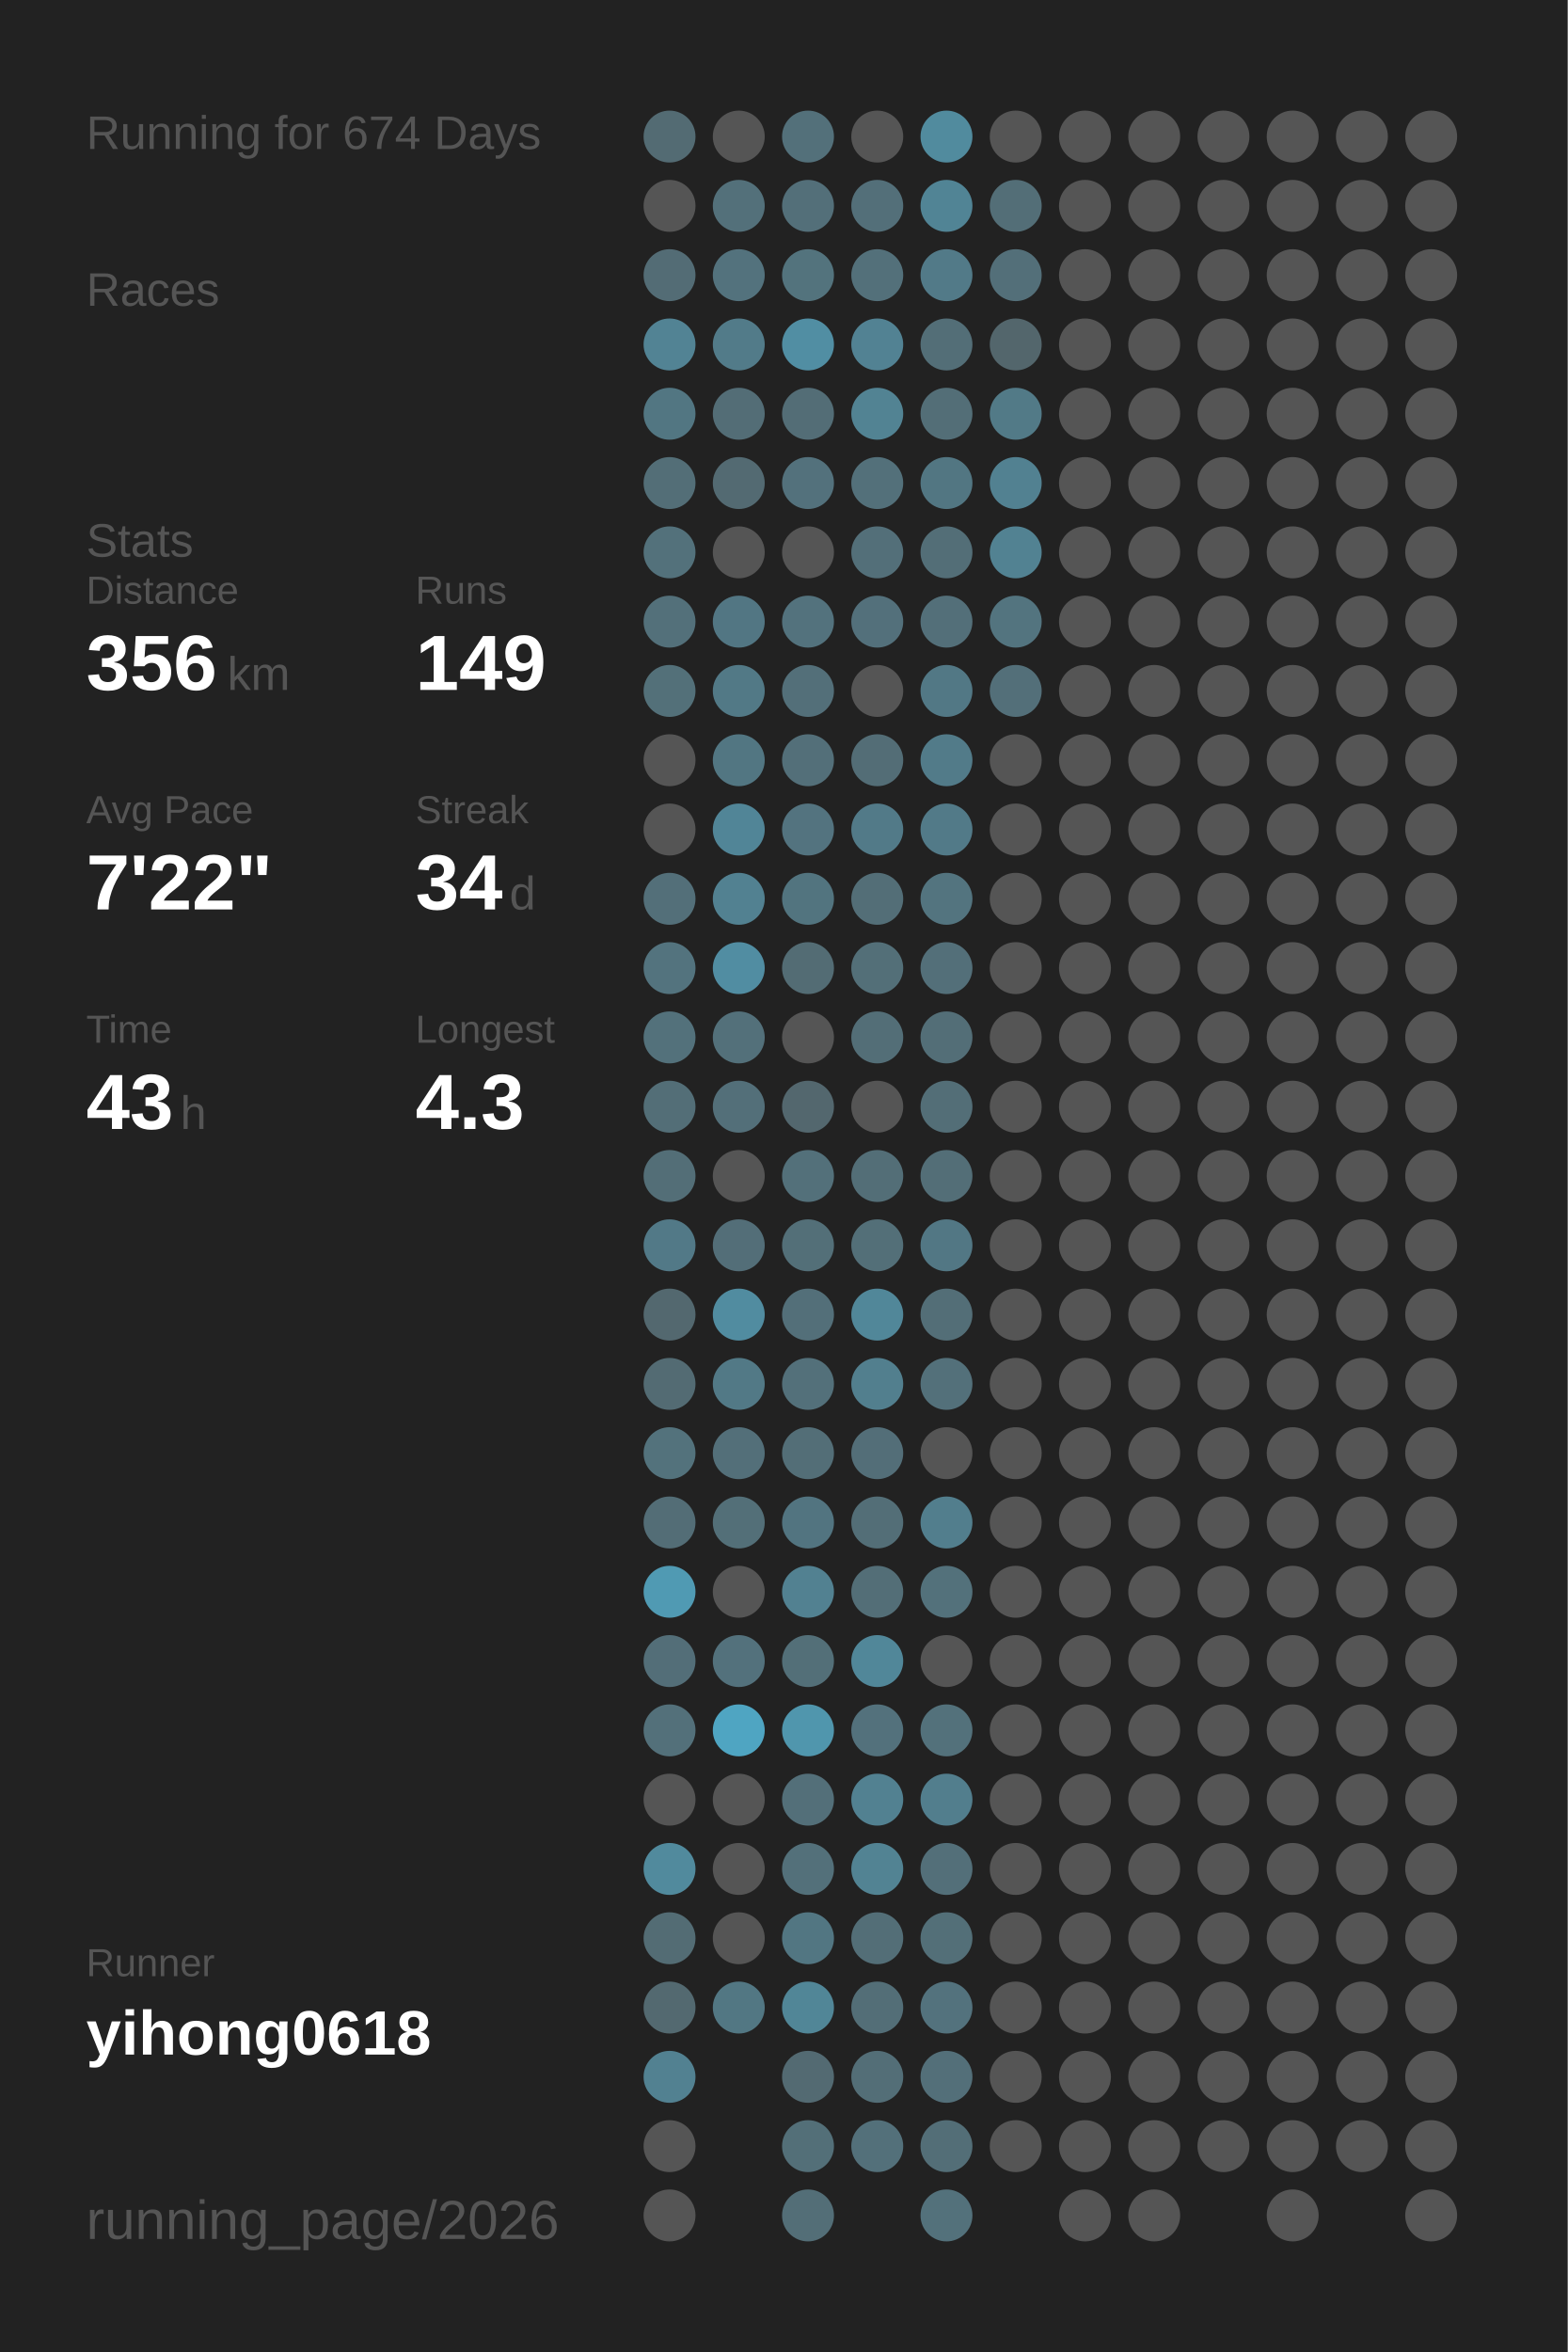
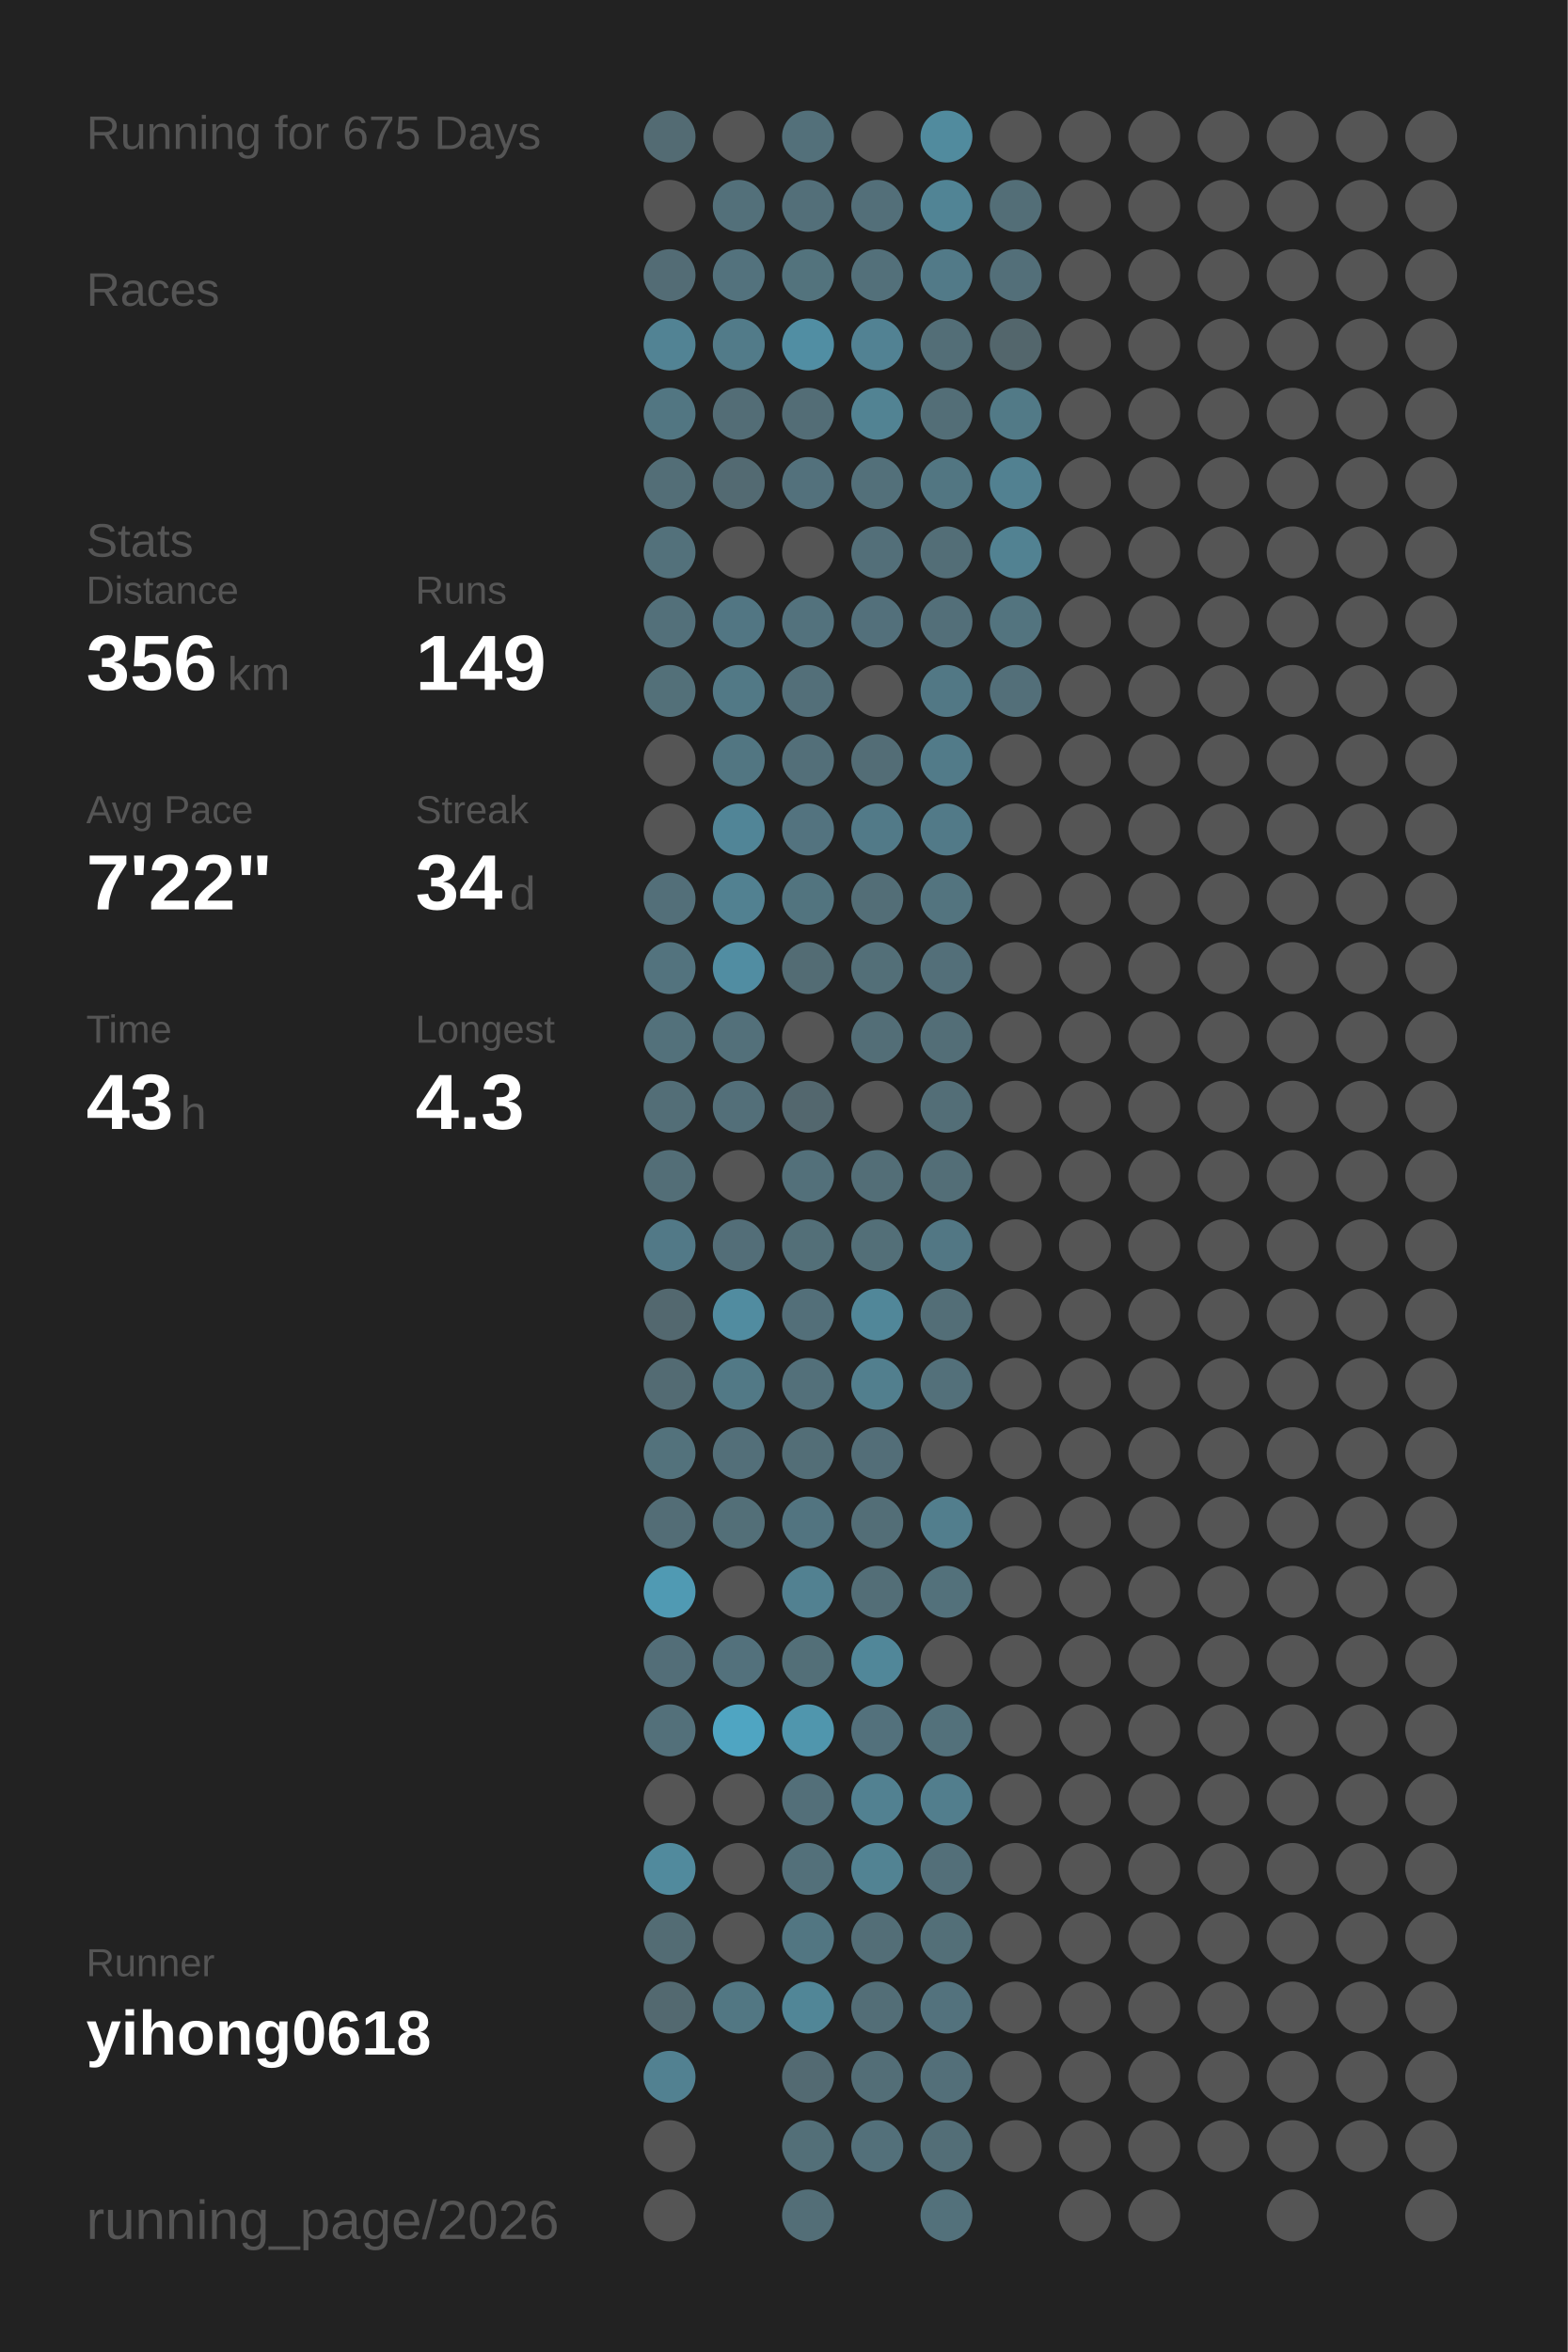
<svg xmlns="http://www.w3.org/2000/svg" baseProfile="full" height="300mm" version="1.1" viewBox="0,0,200,300" width="200mm">
  <defs />
  <rect fill="#222222" height="300" width="200" x="0" y="0" />
-   <text fill="#555555" style="font-size:6px; font-family:Arial;" x="11" y="19">Running for 674 Days</text>
+   <text fill="#555555" style="font-size:6px; font-family:Arial;" x="11" y="19">Running for 675 Days</text>
  <text fill="#555555" style="font-size:6px; font-family:Arial;" x="11" y="39">Races</text>
  <text fill="#555555" style="font-size:6px; font-family:Arial;" x="11" y="71">Stats</text>
  <text fill="#555555" style="font-size:5px; font-family:Arial;" x="11" y="77">Distance</text>
  <text fill="#FFFFFF" style="font-size:10px; font-family:Arial; font-weight:bold;" x="11" y="88">356</text>
  <text fill="#555555" style="font-size:6px; font-family:Arial;" x="29" y="88">km</text>
  <text fill="#555555" style="font-size:5px; font-family:Arial;" x="53" y="77">Runs</text>
  <text fill="#FFFFFF" style="font-size:10px; font-family:Arial; font-weight:bold;" x="53" y="88">149</text>
  <text fill="#555555" style="font-size:5px; font-family:Arial;" x="11" y="105">Avg Pace</text>
  <text fill="#FFFFFF" style="font-size:10px; font-family:Arial; font-weight:bold;" x="11" y="116">7'22"</text>
  <text fill="#555555" style="font-size:5px; font-family:Arial;" x="53" y="105">Streak</text>
  <text fill="#FFFFFF" style="font-size:10px; font-family:Arial; font-weight:bold;" x="53" y="116">34</text>
  <text fill="#555555" style="font-size:6px; font-family:Arial;" x="65" y="116">d</text>
  <text fill="#555555" style="font-size:5px; font-family:Arial;" x="11" y="133">Time</text>
  <text fill="#FFFFFF" style="font-size:10px; font-family:Arial; font-weight:bold;" x="11" y="144">43</text>
  <text fill="#555555" style="font-size:6px; font-family:Arial;" x="23" y="144">h</text>
  <text fill="#555555" style="font-size:5px; font-family:Arial;" x="53" y="133">Longest</text>
  <text fill="#FFFFFF" style="font-size:10px; font-family:Arial; font-weight:bold;" x="53" y="144">4.3</text>
  <text fill="#555555" style="font-size:5px; font-family:Arial;" x="11" y="252.065">Runner</text>
  <text fill="#FFFFFF" style="font-size:8px; font-family:Arial; font-weight:bold;" x="11" y="262.065">yihong0618</text>
  <text fill="#555555" style="font-size:7px; font-family:Arial;" x="11" y="285.581">running_page/2026</text>
  <circle cx="85.417" cy="17.419" fill="#536b73" r="3.312" />
  <circle cx="85.417" cy="26.258" fill="#555555" r="3.312" />
  <circle cx="85.417" cy="35.097" fill="#536c75" r="3.312" />
  <circle cx="85.417" cy="43.935" fill="#528394" r="3.312" />
  <circle cx="85.417" cy="52.774" fill="#527682" r="3.312" />
  <circle cx="85.417" cy="61.613" fill="#536e77" r="3.312" />
  <circle cx="85.417" cy="70.452" fill="#53717b" r="3.312" />
  <circle cx="85.417" cy="79.29" fill="#53707a" r="3.312" />
  <circle cx="85.417" cy="88.129" fill="#537079" r="3.312" />
  <circle cx="85.417" cy="96.968" fill="#555555" r="3.312" />
  <circle cx="85.417" cy="105.806" fill="#555555" r="3.312" />
  <circle cx="85.417" cy="114.645" fill="#536f79" r="3.312" />
  <circle cx="85.417" cy="123.484" fill="#53737e" r="3.312" />
  <circle cx="85.417" cy="132.323" fill="#53717b" r="3.312" />
  <circle cx="85.417" cy="141.161" fill="#536e77" r="3.312" />
  <circle cx="85.417" cy="150" fill="#536e77" r="3.312" />
  <circle cx="85.417" cy="158.839" fill="#527987" r="3.312" />
  <circle cx="85.417" cy="167.677" fill="#53686f" r="3.312" />
  <circle cx="85.417" cy="176.516" fill="#536b73" r="3.312" />
  <circle cx="85.417" cy="185.355" fill="#53727c" r="3.312" />
  <circle cx="85.417" cy="194.194" fill="#536d76" r="3.312" />
  <circle cx="85.417" cy="203.032" fill="#509ab3" r="3.312" />
  <circle cx="85.417" cy="211.871" fill="#536e78" r="3.312" />
  <circle cx="85.417" cy="220.71" fill="#53707a" r="3.312" />
  <circle cx="85.417" cy="229.548" fill="#555555" r="3.312" />
  <circle cx="85.417" cy="238.387" fill="#518a9d" r="3.312" />
  <circle cx="85.417" cy="247.226" fill="#536c74" r="3.312" />
  <circle cx="85.417" cy="256.065" fill="#536970" r="3.312" />
  <circle cx="85.417" cy="264.903" fill="#528191" r="3.312" />
  <circle cx="85.417" cy="273.742" fill="#555555" r="3.312" />
  <circle cx="85.417" cy="282.581" fill="#555555" r="3.312" />
  <circle cx="94.25" cy="17.419" fill="#555555" r="3.312" />
  <circle cx="94.25" cy="26.258" fill="#53707a" r="3.312" />
  <circle cx="94.25" cy="35.097" fill="#53727d" r="3.312" />
  <circle cx="94.25" cy="43.935" fill="#527b89" r="3.312" />
  <circle cx="94.25" cy="52.774" fill="#536d76" r="3.312" />
  <circle cx="94.25" cy="61.613" fill="#536a72" r="3.312" />
  <circle cx="94.25" cy="70.452" fill="#555555" r="3.312" />
  <circle cx="94.25" cy="79.29" fill="#527683" r="3.312" />
  <circle cx="94.25" cy="88.129" fill="#527986" r="3.312" />
  <circle cx="94.25" cy="96.968" fill="#527682" r="3.312" />
  <circle cx="94.25" cy="105.806" fill="#518597" r="3.312" />
  <circle cx="94.25" cy="114.645" fill="#528191" r="3.312" />
  <circle cx="94.25" cy="123.484" fill="#518da2" r="3.312" />
  <circle cx="94.25" cy="132.323" fill="#53707a" r="3.312" />
  <circle cx="94.25" cy="141.161" fill="#536f79" r="3.312" />
  <circle cx="94.25" cy="150" fill="#555555" r="3.312" />
  <circle cx="94.25" cy="158.839" fill="#536e78" r="3.312" />
  <circle cx="94.25" cy="167.677" fill="#518ca0" r="3.312" />
  <circle cx="94.25" cy="176.516" fill="#527986" r="3.312" />
  <circle cx="94.25" cy="185.355" fill="#536f79" r="3.312" />
  <circle cx="94.25" cy="194.194" fill="#536f78" r="3.312" />
  <circle cx="94.25" cy="203.032" fill="#555555" r="3.312" />
  <circle cx="94.25" cy="211.871" fill="#53717c" r="3.312" />
  <circle cx="94.25" cy="220.71" fill="#4fa5c2" r="3.312" />
  <circle cx="94.25" cy="229.548" fill="#555555" r="3.312" />
  <circle cx="94.25" cy="238.387" fill="#555555" r="3.312" />
  <circle cx="94.25" cy="247.226" fill="#555555" r="3.312" />
  <circle cx="94.25" cy="256.065" fill="#527783" r="3.312" />
  <circle cx="103.083" cy="17.419" fill="#53707a" r="3.312" />
  <circle cx="103.083" cy="26.258" fill="#536f79" r="3.312" />
  <circle cx="103.083" cy="35.097" fill="#53737d" r="3.312" />
  <circle cx="103.083" cy="43.935" fill="#518ea3" r="3.312" />
  <circle cx="103.083" cy="52.774" fill="#536d76" r="3.312" />
  <circle cx="103.083" cy="61.613" fill="#53717c" r="3.312" />
  <circle cx="103.083" cy="70.452" fill="#555555" r="3.312" />
  <circle cx="103.083" cy="79.29" fill="#53727d" r="3.312" />
  <circle cx="103.083" cy="88.129" fill="#536f79" r="3.312" />
  <circle cx="103.083" cy="96.968" fill="#536f79" r="3.312" />
  <circle cx="103.083" cy="105.806" fill="#53737f" r="3.312" />
  <circle cx="103.083" cy="114.645" fill="#52747f" r="3.312" />
  <circle cx="103.083" cy="123.484" fill="#536c74" r="3.312" />
  <circle cx="103.083" cy="132.323" fill="#555555" r="3.312" />
  <circle cx="103.083" cy="141.161" fill="#53676e" r="3.312" />
  <circle cx="103.083" cy="150" fill="#53707a" r="3.312" />
  <circle cx="103.083" cy="158.839" fill="#536f78" r="3.312" />
  <circle cx="103.083" cy="167.677" fill="#536f79" r="3.312" />
  <circle cx="103.083" cy="176.516" fill="#53707a" r="3.312" />
  <circle cx="103.083" cy="185.355" fill="#536e77" r="3.312" />
  <circle cx="103.083" cy="194.194" fill="#527480" r="3.312" />
  <circle cx="103.083" cy="203.032" fill="#528191" r="3.312" />
  <circle cx="103.083" cy="211.871" fill="#536f78" r="3.312" />
  <circle cx="103.083" cy="220.71" fill="#5096ad" r="3.312" />
  <circle cx="103.083" cy="229.548" fill="#536f79" r="3.312" />
  <circle cx="103.083" cy="238.387" fill="#53707a" r="3.312" />
  <circle cx="103.083" cy="247.226" fill="#527682" r="3.312" />
  <circle cx="103.083" cy="256.065" fill="#518697" r="3.312" />
  <circle cx="103.083" cy="264.903" fill="#536a72" r="3.312" />
  <circle cx="103.083" cy="273.742" fill="#536f78" r="3.312" />
  <circle cx="103.083" cy="282.581" fill="#536e77" r="3.312" />
  <circle cx="111.917" cy="17.419" fill="#555555" r="3.312" />
  <circle cx="111.917" cy="26.258" fill="#536f79" r="3.312" />
  <circle cx="111.917" cy="35.097" fill="#53707a" r="3.312" />
  <circle cx="111.917" cy="43.935" fill="#528293" r="3.312" />
  <circle cx="111.917" cy="52.774" fill="#528393" r="3.312" />
  <circle cx="111.917" cy="61.613" fill="#53707a" r="3.312" />
  <circle cx="111.917" cy="70.452" fill="#536f79" r="3.312" />
  <circle cx="111.917" cy="79.29" fill="#53707b" r="3.312" />
  <circle cx="111.917" cy="88.129" fill="#555555" r="3.312" />
  <circle cx="111.917" cy="96.968" fill="#536d76" r="3.312" />
  <circle cx="111.917" cy="105.806" fill="#527a88" r="3.312" />
  <circle cx="111.917" cy="114.645" fill="#536e77" r="3.312" />
  <circle cx="111.917" cy="123.484" fill="#536f78" r="3.312" />
  <circle cx="111.917" cy="132.323" fill="#536e77" r="3.312" />
  <circle cx="111.917" cy="141.161" fill="#555555" r="3.312" />
  <circle cx="111.917" cy="150" fill="#536e77" r="3.312" />
  <circle cx="111.917" cy="158.839" fill="#536f78" r="3.312" />
  <circle cx="111.917" cy="167.677" fill="#518799" r="3.312" />
  <circle cx="111.917" cy="176.516" fill="#527f8e" r="3.312" />
  <circle cx="111.917" cy="185.355" fill="#536e78" r="3.312" />
  <circle cx="111.917" cy="194.194" fill="#536e77" r="3.312" />
  <circle cx="111.917" cy="203.032" fill="#536e77" r="3.312" />
  <circle cx="111.917" cy="211.871" fill="#518799" r="3.312" />
  <circle cx="111.917" cy="220.71" fill="#53717c" r="3.312" />
  <circle cx="111.917" cy="229.548" fill="#528191" r="3.312" />
  <circle cx="111.917" cy="238.387" fill="#528393" r="3.312" />
  <circle cx="111.917" cy="247.226" fill="#536e77" r="3.312" />
  <circle cx="111.917" cy="256.065" fill="#536e77" r="3.312" />
  <circle cx="111.917" cy="264.903" fill="#536e77" r="3.312" />
  <circle cx="111.917" cy="273.742" fill="#53707a" r="3.312" />
  <circle cx="120.75" cy="17.419" fill="#518b9e" r="3.312" />
  <circle cx="120.75" cy="26.258" fill="#518495" r="3.312" />
  <circle cx="120.75" cy="35.097" fill="#527a88" r="3.312" />
  <circle cx="120.75" cy="43.935" fill="#536e77" r="3.312" />
  <circle cx="120.75" cy="52.774" fill="#536e77" r="3.312" />
  <circle cx="120.75" cy="61.613" fill="#527682" r="3.312" />
  <circle cx="120.75" cy="70.452" fill="#536e77" r="3.312" />
  <circle cx="120.75" cy="79.29" fill="#536f79" r="3.312" />
  <circle cx="120.75" cy="88.129" fill="#527885" r="3.312" />
  <circle cx="120.75" cy="96.968" fill="#527b89" r="3.312" />
  <circle cx="120.75" cy="105.806" fill="#527a88" r="3.312" />
  <circle cx="120.75" cy="114.645" fill="#53747f" r="3.312" />
  <circle cx="120.75" cy="123.484" fill="#536f79" r="3.312" />
  <circle cx="120.75" cy="132.323" fill="#536e77" r="3.312" />
  <circle cx="120.75" cy="141.161" fill="#536e77" r="3.312" />
  <circle cx="120.75" cy="150" fill="#536e77" r="3.312" />
  <circle cx="120.75" cy="158.839" fill="#527784" r="3.312" />
  <circle cx="120.75" cy="167.677" fill="#536e77" r="3.312" />
  <circle cx="120.75" cy="176.516" fill="#53707a" r="3.312" />
  <circle cx="120.75" cy="185.355" fill="#555555" r="3.312" />
  <circle cx="120.75" cy="194.194" fill="#527e8d" r="3.312" />
  <circle cx="120.75" cy="203.032" fill="#53717b" r="3.312" />
  <circle cx="120.75" cy="211.871" fill="#555555" r="3.312" />
  <circle cx="120.75" cy="220.71" fill="#53717b" r="3.312" />
  <circle cx="120.75" cy="229.548" fill="#527e8d" r="3.312" />
  <circle cx="120.75" cy="238.387" fill="#536f79" r="3.312" />
  <circle cx="120.75" cy="247.226" fill="#536f78" r="3.312" />
  <circle cx="120.75" cy="256.065" fill="#53727d" r="3.312" />
  <circle cx="120.75" cy="264.903" fill="#536f79" r="3.312" />
  <circle cx="120.75" cy="273.742" fill="#536e77" r="3.312" />
  <circle cx="120.75" cy="282.581" fill="#53717b" r="3.312" />
  <circle cx="129.583" cy="17.419" fill="#555555" r="3.312" />
  <circle cx="129.583" cy="26.258" fill="#536e77" r="3.312" />
  <circle cx="129.583" cy="35.097" fill="#536f79" r="3.312" />
  <circle cx="129.583" cy="43.935" fill="#53666c" r="3.312" />
  <circle cx="129.583" cy="52.774" fill="#527a87" r="3.312" />
  <circle cx="129.583" cy="61.613" fill="#528191" r="3.312" />
  <circle cx="129.583" cy="70.452" fill="#528292" r="3.312" />
  <circle cx="129.583" cy="79.29" fill="#53747f" r="3.312" />
  <circle cx="129.583" cy="88.129" fill="#536f79" r="3.312" />
  <circle cx="129.583" cy="96.968" fill="#555555" r="3.312" />
  <circle cx="129.583" cy="105.806" fill="#555555" r="3.312" />
  <circle cx="129.583" cy="114.645" fill="#555555" r="3.312" />
  <circle cx="129.583" cy="123.484" fill="#555555" r="3.312" />
  <circle cx="129.583" cy="132.323" fill="#555555" r="3.312" />
  <circle cx="129.583" cy="141.161" fill="#555555" r="3.312" />
  <circle cx="129.583" cy="150" fill="#555555" r="3.312" />
  <circle cx="129.583" cy="158.839" fill="#555555" r="3.312" />
  <circle cx="129.583" cy="167.677" fill="#555555" r="3.312" />
  <circle cx="129.583" cy="176.516" fill="#555555" r="3.312" />
  <circle cx="129.583" cy="185.355" fill="#555555" r="3.312" />
  <circle cx="129.583" cy="194.194" fill="#555555" r="3.312" />
  <circle cx="129.583" cy="203.032" fill="#555555" r="3.312" />
  <circle cx="129.583" cy="211.871" fill="#555555" r="3.312" />
  <circle cx="129.583" cy="220.71" fill="#555555" r="3.312" />
  <circle cx="129.583" cy="229.548" fill="#555555" r="3.312" />
  <circle cx="129.583" cy="238.387" fill="#555555" r="3.312" />
  <circle cx="129.583" cy="247.226" fill="#555555" r="3.312" />
  <circle cx="129.583" cy="256.065" fill="#555555" r="3.312" />
  <circle cx="129.583" cy="264.903" fill="#555555" r="3.312" />
  <circle cx="129.583" cy="273.742" fill="#555555" r="3.312" />
  <circle cx="138.417" cy="17.419" fill="#555555" r="3.312" />
  <circle cx="138.417" cy="26.258" fill="#555555" r="3.312" />
  <circle cx="138.417" cy="35.097" fill="#555555" r="3.312" />
  <circle cx="138.417" cy="43.935" fill="#555555" r="3.312" />
  <circle cx="138.417" cy="52.774" fill="#555555" r="3.312" />
  <circle cx="138.417" cy="61.613" fill="#555555" r="3.312" />
  <circle cx="138.417" cy="70.452" fill="#555555" r="3.312" />
  <circle cx="138.417" cy="79.29" fill="#555555" r="3.312" />
  <circle cx="138.417" cy="88.129" fill="#555555" r="3.312" />
  <circle cx="138.417" cy="96.968" fill="#555555" r="3.312" />
  <circle cx="138.417" cy="105.806" fill="#555555" r="3.312" />
  <circle cx="138.417" cy="114.645" fill="#555555" r="3.312" />
  <circle cx="138.417" cy="123.484" fill="#555555" r="3.312" />
  <circle cx="138.417" cy="132.323" fill="#555555" r="3.312" />
  <circle cx="138.417" cy="141.161" fill="#555555" r="3.312" />
  <circle cx="138.417" cy="150" fill="#555555" r="3.312" />
  <circle cx="138.417" cy="158.839" fill="#555555" r="3.312" />
  <circle cx="138.417" cy="167.677" fill="#555555" r="3.312" />
  <circle cx="138.417" cy="176.516" fill="#555555" r="3.312" />
  <circle cx="138.417" cy="185.355" fill="#555555" r="3.312" />
  <circle cx="138.417" cy="194.194" fill="#555555" r="3.312" />
  <circle cx="138.417" cy="203.032" fill="#555555" r="3.312" />
  <circle cx="138.417" cy="211.871" fill="#555555" r="3.312" />
  <circle cx="138.417" cy="220.71" fill="#555555" r="3.312" />
  <circle cx="138.417" cy="229.548" fill="#555555" r="3.312" />
  <circle cx="138.417" cy="238.387" fill="#555555" r="3.312" />
  <circle cx="138.417" cy="247.226" fill="#555555" r="3.312" />
  <circle cx="138.417" cy="256.065" fill="#555555" r="3.312" />
  <circle cx="138.417" cy="264.903" fill="#555555" r="3.312" />
  <circle cx="138.417" cy="273.742" fill="#555555" r="3.312" />
  <circle cx="138.417" cy="282.581" fill="#555555" r="3.312" />
  <circle cx="147.25" cy="17.419" fill="#555555" r="3.312" />
  <circle cx="147.25" cy="26.258" fill="#555555" r="3.312" />
  <circle cx="147.25" cy="35.097" fill="#555555" r="3.312" />
  <circle cx="147.25" cy="43.935" fill="#555555" r="3.312" />
  <circle cx="147.25" cy="52.774" fill="#555555" r="3.312" />
  <circle cx="147.25" cy="61.613" fill="#555555" r="3.312" />
  <circle cx="147.25" cy="70.452" fill="#555555" r="3.312" />
  <circle cx="147.25" cy="79.29" fill="#555555" r="3.312" />
  <circle cx="147.25" cy="88.129" fill="#555555" r="3.312" />
  <circle cx="147.25" cy="96.968" fill="#555555" r="3.312" />
  <circle cx="147.25" cy="105.806" fill="#555555" r="3.312" />
  <circle cx="147.25" cy="114.645" fill="#555555" r="3.312" />
  <circle cx="147.25" cy="123.484" fill="#555555" r="3.312" />
  <circle cx="147.25" cy="132.323" fill="#555555" r="3.312" />
  <circle cx="147.25" cy="141.161" fill="#555555" r="3.312" />
  <circle cx="147.25" cy="150" fill="#555555" r="3.312" />
  <circle cx="147.25" cy="158.839" fill="#555555" r="3.312" />
  <circle cx="147.25" cy="167.677" fill="#555555" r="3.312" />
  <circle cx="147.25" cy="176.516" fill="#555555" r="3.312" />
  <circle cx="147.25" cy="185.355" fill="#555555" r="3.312" />
  <circle cx="147.25" cy="194.194" fill="#555555" r="3.312" />
  <circle cx="147.25" cy="203.032" fill="#555555" r="3.312" />
  <circle cx="147.25" cy="211.871" fill="#555555" r="3.312" />
  <circle cx="147.25" cy="220.71" fill="#555555" r="3.312" />
  <circle cx="147.25" cy="229.548" fill="#555555" r="3.312" />
  <circle cx="147.25" cy="238.387" fill="#555555" r="3.312" />
  <circle cx="147.25" cy="247.226" fill="#555555" r="3.312" />
  <circle cx="147.25" cy="256.065" fill="#555555" r="3.312" />
  <circle cx="147.25" cy="264.903" fill="#555555" r="3.312" />
  <circle cx="147.25" cy="273.742" fill="#555555" r="3.312" />
  <circle cx="147.25" cy="282.581" fill="#555555" r="3.312" />
  <circle cx="156.083" cy="17.419" fill="#555555" r="3.312" />
  <circle cx="156.083" cy="26.258" fill="#555555" r="3.312" />
  <circle cx="156.083" cy="35.097" fill="#555555" r="3.312" />
  <circle cx="156.083" cy="43.935" fill="#555555" r="3.312" />
  <circle cx="156.083" cy="52.774" fill="#555555" r="3.312" />
  <circle cx="156.083" cy="61.613" fill="#555555" r="3.312" />
  <circle cx="156.083" cy="70.452" fill="#555555" r="3.312" />
  <circle cx="156.083" cy="79.29" fill="#555555" r="3.312" />
  <circle cx="156.083" cy="88.129" fill="#555555" r="3.312" />
  <circle cx="156.083" cy="96.968" fill="#555555" r="3.312" />
  <circle cx="156.083" cy="105.806" fill="#555555" r="3.312" />
  <circle cx="156.083" cy="114.645" fill="#555555" r="3.312" />
  <circle cx="156.083" cy="123.484" fill="#555555" r="3.312" />
  <circle cx="156.083" cy="132.323" fill="#555555" r="3.312" />
  <circle cx="156.083" cy="141.161" fill="#555555" r="3.312" />
  <circle cx="156.083" cy="150" fill="#555555" r="3.312" />
  <circle cx="156.083" cy="158.839" fill="#555555" r="3.312" />
  <circle cx="156.083" cy="167.677" fill="#555555" r="3.312" />
  <circle cx="156.083" cy="176.516" fill="#555555" r="3.312" />
  <circle cx="156.083" cy="185.355" fill="#555555" r="3.312" />
  <circle cx="156.083" cy="194.194" fill="#555555" r="3.312" />
  <circle cx="156.083" cy="203.032" fill="#555555" r="3.312" />
  <circle cx="156.083" cy="211.871" fill="#555555" r="3.312" />
  <circle cx="156.083" cy="220.71" fill="#555555" r="3.312" />
  <circle cx="156.083" cy="229.548" fill="#555555" r="3.312" />
  <circle cx="156.083" cy="238.387" fill="#555555" r="3.312" />
  <circle cx="156.083" cy="247.226" fill="#555555" r="3.312" />
  <circle cx="156.083" cy="256.065" fill="#555555" r="3.312" />
  <circle cx="156.083" cy="264.903" fill="#555555" r="3.312" />
  <circle cx="156.083" cy="273.742" fill="#555555" r="3.312" />
  <circle cx="164.917" cy="17.419" fill="#555555" r="3.312" />
  <circle cx="164.917" cy="26.258" fill="#555555" r="3.312" />
  <circle cx="164.917" cy="35.097" fill="#555555" r="3.312" />
  <circle cx="164.917" cy="43.935" fill="#555555" r="3.312" />
  <circle cx="164.917" cy="52.774" fill="#555555" r="3.312" />
  <circle cx="164.917" cy="61.613" fill="#555555" r="3.312" />
  <circle cx="164.917" cy="70.452" fill="#555555" r="3.312" />
  <circle cx="164.917" cy="79.29" fill="#555555" r="3.312" />
  <circle cx="164.917" cy="88.129" fill="#555555" r="3.312" />
  <circle cx="164.917" cy="96.968" fill="#555555" r="3.312" />
  <circle cx="164.917" cy="105.806" fill="#555555" r="3.312" />
  <circle cx="164.917" cy="114.645" fill="#555555" r="3.312" />
  <circle cx="164.917" cy="123.484" fill="#555555" r="3.312" />
  <circle cx="164.917" cy="132.323" fill="#555555" r="3.312" />
  <circle cx="164.917" cy="141.161" fill="#555555" r="3.312" />
  <circle cx="164.917" cy="150" fill="#555555" r="3.312" />
  <circle cx="164.917" cy="158.839" fill="#555555" r="3.312" />
  <circle cx="164.917" cy="167.677" fill="#555555" r="3.312" />
  <circle cx="164.917" cy="176.516" fill="#555555" r="3.312" />
  <circle cx="164.917" cy="185.355" fill="#555555" r="3.312" />
  <circle cx="164.917" cy="194.194" fill="#555555" r="3.312" />
  <circle cx="164.917" cy="203.032" fill="#555555" r="3.312" />
  <circle cx="164.917" cy="211.871" fill="#555555" r="3.312" />
  <circle cx="164.917" cy="220.71" fill="#555555" r="3.312" />
  <circle cx="164.917" cy="229.548" fill="#555555" r="3.312" />
  <circle cx="164.917" cy="238.387" fill="#555555" r="3.312" />
  <circle cx="164.917" cy="247.226" fill="#555555" r="3.312" />
  <circle cx="164.917" cy="256.065" fill="#555555" r="3.312" />
  <circle cx="164.917" cy="264.903" fill="#555555" r="3.312" />
  <circle cx="164.917" cy="273.742" fill="#555555" r="3.312" />
  <circle cx="164.917" cy="282.581" fill="#555555" r="3.312" />
  <circle cx="173.75" cy="17.419" fill="#555555" r="3.312" />
  <circle cx="173.75" cy="26.258" fill="#555555" r="3.312" />
  <circle cx="173.75" cy="35.097" fill="#555555" r="3.312" />
  <circle cx="173.75" cy="43.935" fill="#555555" r="3.312" />
  <circle cx="173.75" cy="52.774" fill="#555555" r="3.312" />
  <circle cx="173.75" cy="61.613" fill="#555555" r="3.312" />
  <circle cx="173.75" cy="70.452" fill="#555555" r="3.312" />
  <circle cx="173.75" cy="79.29" fill="#555555" r="3.312" />
  <circle cx="173.75" cy="88.129" fill="#555555" r="3.312" />
  <circle cx="173.75" cy="96.968" fill="#555555" r="3.312" />
  <circle cx="173.75" cy="105.806" fill="#555555" r="3.312" />
  <circle cx="173.75" cy="114.645" fill="#555555" r="3.312" />
  <circle cx="173.75" cy="123.484" fill="#555555" r="3.312" />
  <circle cx="173.75" cy="132.323" fill="#555555" r="3.312" />
  <circle cx="173.75" cy="141.161" fill="#555555" r="3.312" />
  <circle cx="173.75" cy="150" fill="#555555" r="3.312" />
  <circle cx="173.75" cy="158.839" fill="#555555" r="3.312" />
  <circle cx="173.75" cy="167.677" fill="#555555" r="3.312" />
  <circle cx="173.75" cy="176.516" fill="#555555" r="3.312" />
  <circle cx="173.75" cy="185.355" fill="#555555" r="3.312" />
  <circle cx="173.75" cy="194.194" fill="#555555" r="3.312" />
  <circle cx="173.75" cy="203.032" fill="#555555" r="3.312" />
  <circle cx="173.75" cy="211.871" fill="#555555" r="3.312" />
  <circle cx="173.75" cy="220.71" fill="#555555" r="3.312" />
  <circle cx="173.75" cy="229.548" fill="#555555" r="3.312" />
  <circle cx="173.75" cy="238.387" fill="#555555" r="3.312" />
  <circle cx="173.75" cy="247.226" fill="#555555" r="3.312" />
  <circle cx="173.75" cy="256.065" fill="#555555" r="3.312" />
  <circle cx="173.75" cy="264.903" fill="#555555" r="3.312" />
  <circle cx="173.75" cy="273.742" fill="#555555" r="3.312" />
  <circle cx="182.583" cy="17.419" fill="#555555" r="3.312" />
  <circle cx="182.583" cy="26.258" fill="#555555" r="3.312" />
  <circle cx="182.583" cy="35.097" fill="#555555" r="3.312" />
  <circle cx="182.583" cy="43.935" fill="#555555" r="3.312" />
  <circle cx="182.583" cy="52.774" fill="#555555" r="3.312" />
  <circle cx="182.583" cy="61.613" fill="#555555" r="3.312" />
  <circle cx="182.583" cy="70.452" fill="#555555" r="3.312" />
  <circle cx="182.583" cy="79.29" fill="#555555" r="3.312" />
  <circle cx="182.583" cy="88.129" fill="#555555" r="3.312" />
  <circle cx="182.583" cy="96.968" fill="#555555" r="3.312" />
  <circle cx="182.583" cy="105.806" fill="#555555" r="3.312" />
  <circle cx="182.583" cy="114.645" fill="#555555" r="3.312" />
  <circle cx="182.583" cy="123.484" fill="#555555" r="3.312" />
  <circle cx="182.583" cy="132.323" fill="#555555" r="3.312" />
  <circle cx="182.583" cy="141.161" fill="#555555" r="3.312" />
  <circle cx="182.583" cy="150" fill="#555555" r="3.312" />
  <circle cx="182.583" cy="158.839" fill="#555555" r="3.312" />
  <circle cx="182.583" cy="167.677" fill="#555555" r="3.312" />
  <circle cx="182.583" cy="176.516" fill="#555555" r="3.312" />
  <circle cx="182.583" cy="185.355" fill="#555555" r="3.312" />
  <circle cx="182.583" cy="194.194" fill="#555555" r="3.312" />
  <circle cx="182.583" cy="203.032" fill="#555555" r="3.312" />
  <circle cx="182.583" cy="211.871" fill="#555555" r="3.312" />
  <circle cx="182.583" cy="220.71" fill="#555555" r="3.312" />
  <circle cx="182.583" cy="229.548" fill="#555555" r="3.312" />
  <circle cx="182.583" cy="238.387" fill="#555555" r="3.312" />
  <circle cx="182.583" cy="247.226" fill="#555555" r="3.312" />
  <circle cx="182.583" cy="256.065" fill="#555555" r="3.312" />
  <circle cx="182.583" cy="264.903" fill="#555555" r="3.312" />
  <circle cx="182.583" cy="273.742" fill="#555555" r="3.312" />
  <circle cx="182.583" cy="282.581" fill="#555555" r="3.312" />
</svg>
